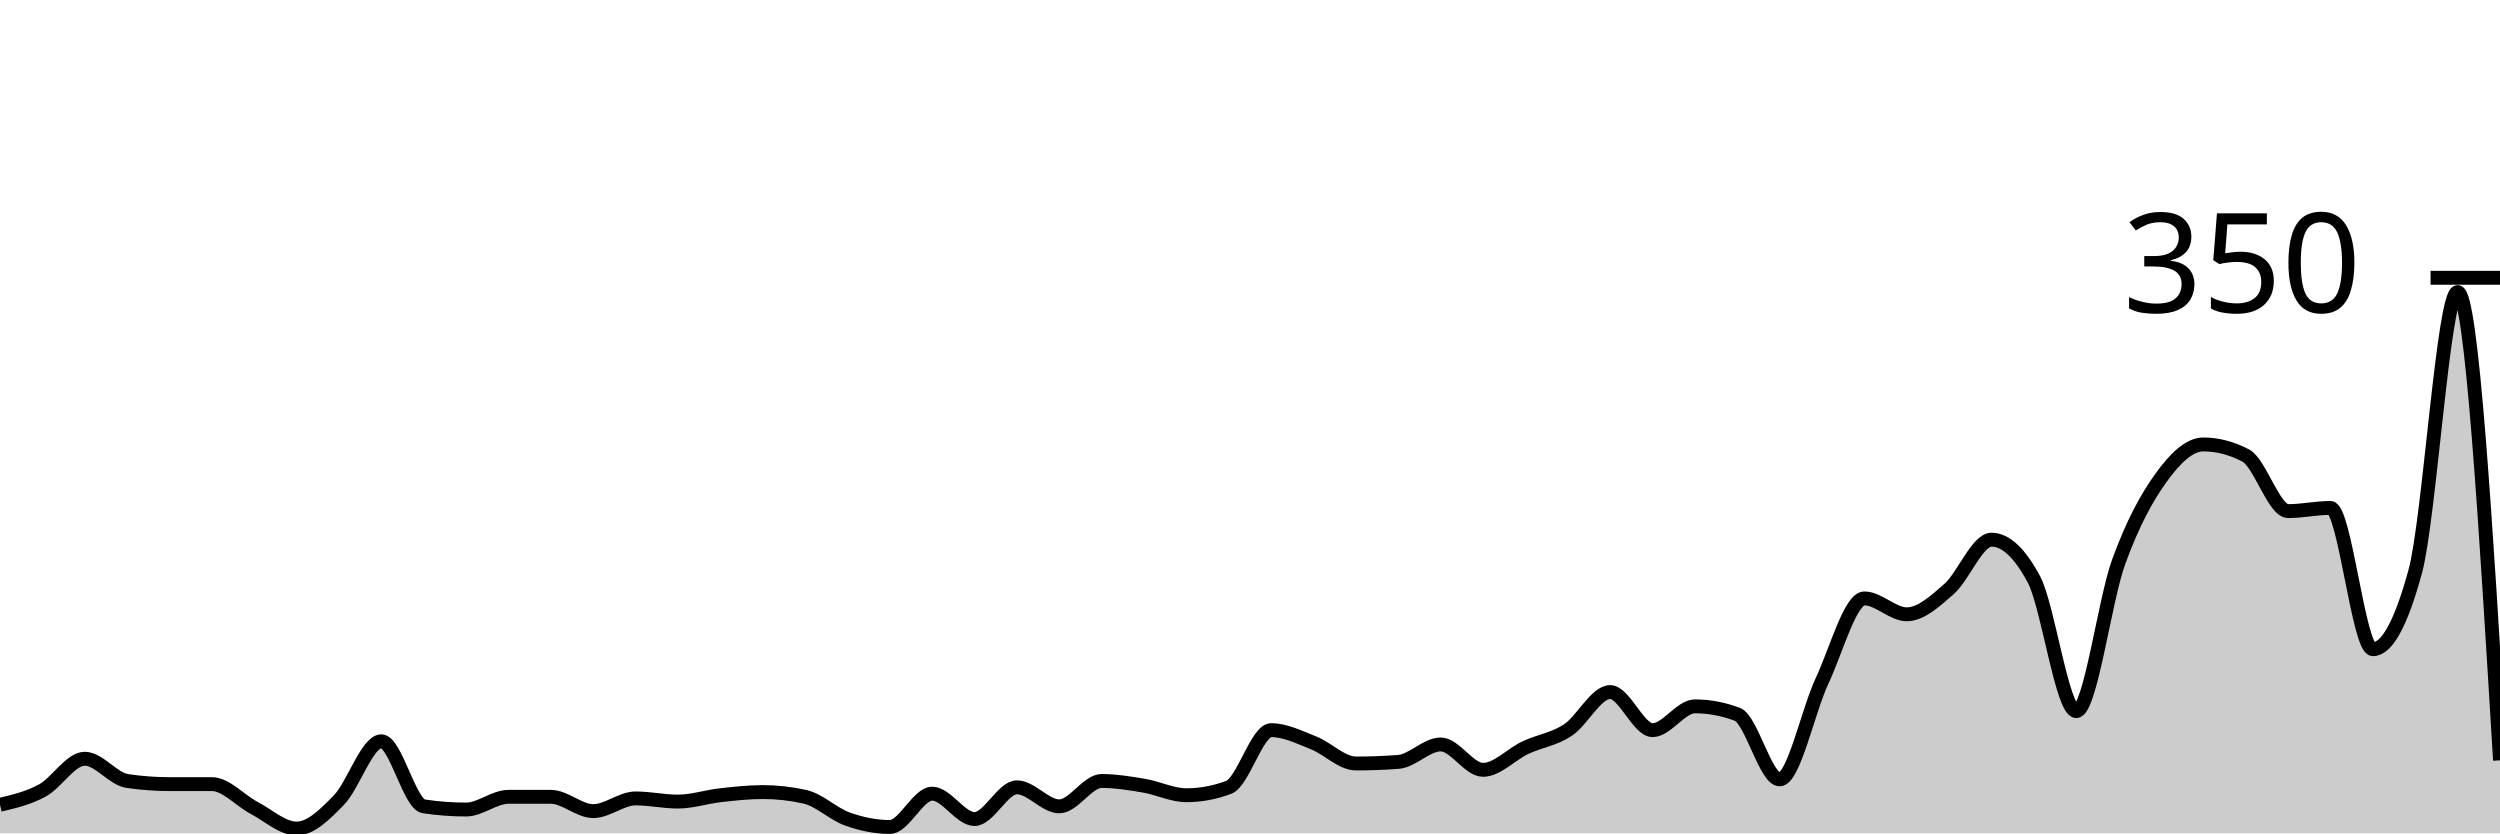
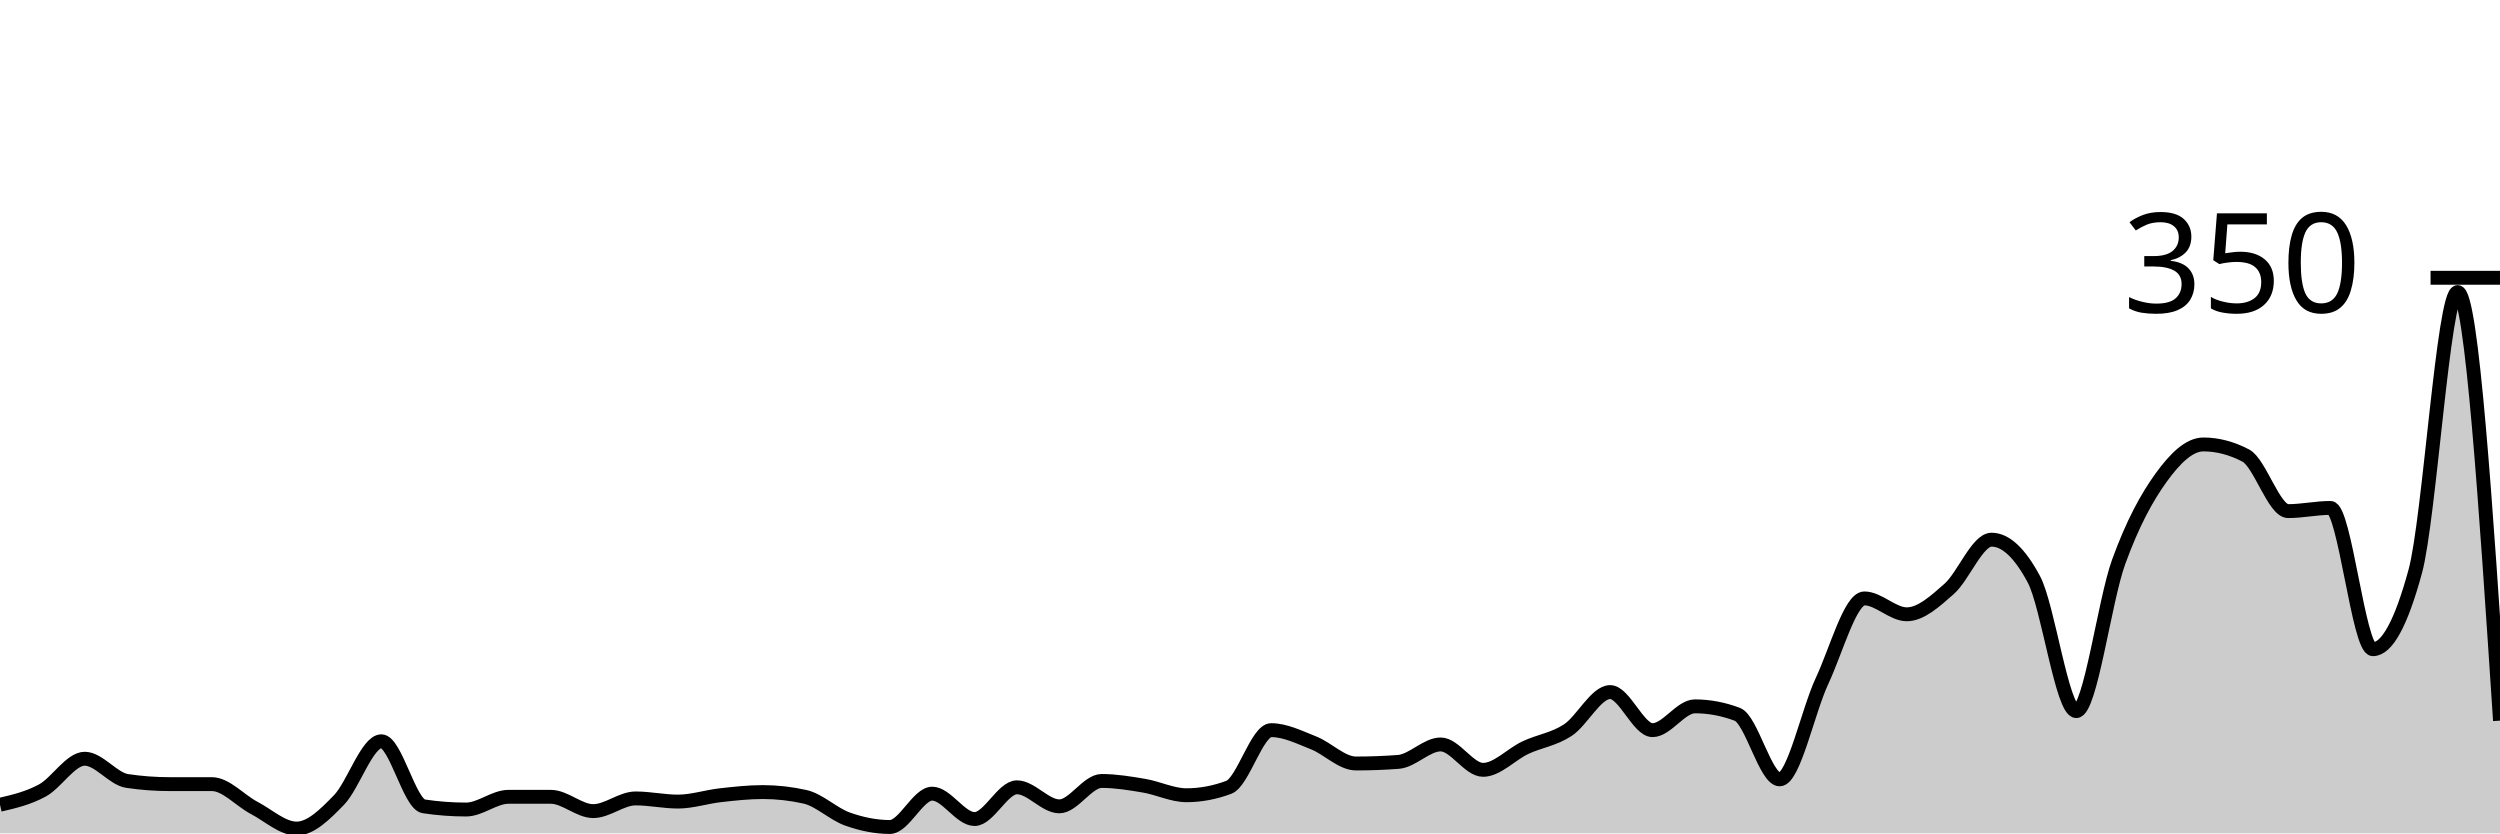
<svg xmlns="http://www.w3.org/2000/svg" viewBox="0 0 180 60">
  <g transform="translate(0,20)">
-     <path class="area" fill="rgba(0, 0, 0, 0.2)" d="M0,37.943C1.017,37.705,2.034,37.467,3.051,36.914C4.068,36.362,5.085,34.629,6.102,34.629C7.119,34.629,8.136,36.076,9.153,36.229C10.169,36.381,11.186,36.457,12.203,36.457C13.22,36.457,14.237,36.457,15.254,36.457C16.271,36.457,17.288,37.638,18.305,38.171C19.322,38.705,20.339,39.657,21.356,39.657C22.373,39.657,23.39,38.648,24.407,37.6C25.424,36.552,26.441,33.371,27.458,33.371C28.475,33.371,29.492,37.905,30.508,38.057C31.525,38.21,32.542,38.286,33.559,38.286C34.576,38.286,35.593,37.371,36.61,37.371C37.627,37.371,38.644,37.371,39.661,37.371C40.678,37.371,41.695,38.4,42.712,38.4C43.729,38.4,44.746,37.486,45.763,37.486C46.78,37.486,47.797,37.714,48.814,37.714C49.831,37.714,50.847,37.371,51.864,37.257C52.881,37.143,53.898,37.029,54.915,37.029C55.932,37.029,56.949,37.143,57.966,37.371C58.983,37.6,60,38.61,61.017,38.971C62.034,39.333,63.051,39.543,64.068,39.543C65.085,39.543,66.102,37.143,67.119,37.143C68.136,37.143,69.153,38.971,70.169,38.971C71.186,38.971,72.203,36.686,73.22,36.686C74.237,36.686,75.254,38.057,76.271,38.057C77.288,38.057,78.305,36.229,79.322,36.229C80.339,36.229,81.356,36.4,82.373,36.571C83.39,36.743,84.407,37.257,85.424,37.257C86.441,37.257,87.458,37.067,88.475,36.686C89.492,36.305,90.508,32.571,91.525,32.571C92.542,32.571,93.559,33.086,94.576,33.486C95.593,33.886,96.61,34.971,97.627,34.971C98.644,34.971,99.661,34.933,100.678,34.857C101.695,34.781,102.712,33.6,103.729,33.6C104.746,33.6,105.763,35.429,106.78,35.429C107.797,35.429,108.814,34.305,109.831,33.829C110.847,33.352,111.864,33.238,112.881,32.571C113.898,31.905,114.915,29.829,115.932,29.829C116.949,29.829,117.966,32.571,118.983,32.571C120,32.571,121.017,30.857,122.034,30.857C123.051,30.857,124.068,31.048,125.085,31.429C126.102,31.81,127.119,36.114,128.136,36.114C129.153,36.114,130.169,31.2,131.186,29.029C132.203,26.857,133.22,23.086,134.237,23.086C135.254,23.086,136.271,24.229,137.288,24.229C138.305,24.229,139.322,23.295,140.339,22.4C141.356,21.505,142.373,18.857,143.39,18.857C144.407,18.857,145.424,19.81,146.441,21.714C147.458,23.619,148.475,31.2,149.492,31.2C150.508,31.2,151.525,23.257,152.542,20.457C153.559,17.657,154.576,15.81,155.593,14.4C156.61,12.99,157.627,12,158.644,12C159.661,12,160.678,12.267,161.695,12.8C162.712,13.333,163.729,16.8,164.746,16.8C165.763,16.8,166.78,16.571,167.797,16.571C168.814,16.571,169.831,26.743,170.847,26.743C171.864,26.743,172.881,24.876,173.898,21.143C174.915,17.41,175.932,1.029,176.949,1.029C177.966,1.029,178.983,17.886,180,34.743L180,40C178.983,40,177.966,40,176.949,40C175.932,40,174.915,40,173.898,40C172.881,40,171.864,40,170.847,40C169.831,40,168.814,40,167.797,40C166.78,40,165.763,40,164.746,40C163.729,40,162.712,40,161.695,40C160.678,40,159.661,40,158.644,40C157.627,40,156.61,40,155.593,40C154.576,40,153.559,40,152.542,40C151.525,40,150.508,40,149.492,40C148.475,40,147.458,40,146.441,40C145.424,40,144.407,40,143.39,40C142.373,40,141.356,40,140.339,40C139.322,40,138.305,40,137.288,40C136.271,40,135.254,40,134.237,40C133.22,40,132.203,40,131.186,40C130.169,40,129.153,40,128.136,40C127.119,40,126.102,40,125.085,40C124.068,40,123.051,40,122.034,40C121.017,40,120,40,118.983,40C117.966,40,116.949,40,115.932,40C114.915,40,113.898,40,112.881,40C111.864,40,110.847,40,109.831,40C108.814,40,107.797,40,106.78,40C105.763,40,104.746,40,103.729,40C102.712,40,101.695,40,100.678,40C99.661,40,98.644,40,97.627,40C96.61,40,95.593,40,94.576,40C93.559,40,92.542,40,91.525,40C90.508,40,89.492,40,88.475,40C87.458,40,86.441,40,85.424,40C84.407,40,83.39,40,82.373,40C81.356,40,80.339,40,79.322,40C78.305,40,77.288,40,76.271,40C75.254,40,74.237,40,73.22,40C72.203,40,71.186,40,70.169,40C69.153,40,68.136,40,67.119,40C66.102,40,65.085,40,64.068,40C63.051,40,62.034,40,61.017,40C60,40,58.983,40,57.966,40C56.949,40,55.932,40,54.915,40C53.898,40,52.881,40,51.864,40C50.847,40,49.831,40,48.814,40C47.797,40,46.78,40,45.763,40C44.746,40,43.729,40,42.712,40C41.695,40,40.678,40,39.661,40C38.644,40,37.627,40,36.61,40C35.593,40,34.576,40,33.559,40C32.542,40,31.525,40,30.508,40C29.492,40,28.475,40,27.458,40C26.441,40,25.424,40,24.407,40C23.39,40,22.373,40,21.356,40C20.339,40,19.322,40,18.305,40C17.288,40,16.271,40,15.254,40C14.237,40,13.22,40,12.203,40C11.186,40,10.169,40,9.153,40C8.136,40,7.119,40,6.102,40C5.085,40,4.068,40,3.051,40C2.034,40,1.017,40,0,40Z" />
-     <path class="line" stroke="black" fill="none" d="M0,37.943C1.017,37.705,2.034,37.467,3.051,36.914C4.068,36.362,5.085,34.629,6.102,34.629C7.119,34.629,8.136,36.076,9.153,36.229C10.169,36.381,11.186,36.457,12.203,36.457C13.22,36.457,14.237,36.457,15.254,36.457C16.271,36.457,17.288,37.638,18.305,38.171C19.322,38.705,20.339,39.657,21.356,39.657C22.373,39.657,23.39,38.648,24.407,37.6C25.424,36.552,26.441,33.371,27.458,33.371C28.475,33.371,29.492,37.905,30.508,38.057C31.525,38.21,32.542,38.286,33.559,38.286C34.576,38.286,35.593,37.371,36.61,37.371C37.627,37.371,38.644,37.371,39.661,37.371C40.678,37.371,41.695,38.4,42.712,38.4C43.729,38.4,44.746,37.486,45.763,37.486C46.78,37.486,47.797,37.714,48.814,37.714C49.831,37.714,50.847,37.371,51.864,37.257C52.881,37.143,53.898,37.029,54.915,37.029C55.932,37.029,56.949,37.143,57.966,37.371C58.983,37.6,60,38.61,61.017,38.971C62.034,39.333,63.051,39.543,64.068,39.543C65.085,39.543,66.102,37.143,67.119,37.143C68.136,37.143,69.153,38.971,70.169,38.971C71.186,38.971,72.203,36.686,73.22,36.686C74.237,36.686,75.254,38.057,76.271,38.057C77.288,38.057,78.305,36.229,79.322,36.229C80.339,36.229,81.356,36.4,82.373,36.571C83.39,36.743,84.407,37.257,85.424,37.257C86.441,37.257,87.458,37.067,88.475,36.686C89.492,36.305,90.508,32.571,91.525,32.571C92.542,32.571,93.559,33.086,94.576,33.486C95.593,33.886,96.61,34.971,97.627,34.971C98.644,34.971,99.661,34.933,100.678,34.857C101.695,34.781,102.712,33.6,103.729,33.6C104.746,33.6,105.763,35.429,106.78,35.429C107.797,35.429,108.814,34.305,109.831,33.829C110.847,33.352,111.864,33.238,112.881,32.571C113.898,31.905,114.915,29.829,115.932,29.829C116.949,29.829,117.966,32.571,118.983,32.571C120,32.571,121.017,30.857,122.034,30.857C123.051,30.857,124.068,31.048,125.085,31.429C126.102,31.81,127.119,36.114,128.136,36.114C129.153,36.114,130.169,31.2,131.186,29.029C132.203,26.857,133.22,23.086,134.237,23.086C135.254,23.086,136.271,24.229,137.288,24.229C138.305,24.229,139.322,23.295,140.339,22.4C141.356,21.505,142.373,18.857,143.39,18.857C144.407,18.857,145.424,19.81,146.441,21.714C147.458,23.619,148.475,31.2,149.492,31.2C150.508,31.2,151.525,23.257,152.542,20.457C153.559,17.657,154.576,15.81,155.593,14.4C156.61,12.99,157.627,12,158.644,12C159.661,12,160.678,12.267,161.695,12.8C162.712,13.333,163.729,16.8,164.746,16.8C165.763,16.8,166.78,16.571,167.797,16.571C168.814,16.571,169.831,26.743,170.847,26.743C171.864,26.743,172.881,24.876,173.898,21.143C174.915,17.41,175.932,1.029,176.949,1.029C177.966,1.029,178.983,17.886,180,34.743" />
+     <path class="area" fill="rgba(0, 0, 0, 0.2)" d="M0,37.943C1.017,37.705,2.034,37.467,3.051,36.914C4.068,36.362,5.085,34.629,6.102,34.629C7.119,34.629,8.136,36.076,9.153,36.229C10.169,36.381,11.186,36.457,12.203,36.457C13.22,36.457,14.237,36.457,15.254,36.457C16.271,36.457,17.288,37.638,18.305,38.171C19.322,38.705,20.339,39.657,21.356,39.657C22.373,39.657,23.39,38.648,24.407,37.6C25.424,36.552,26.441,33.371,27.458,33.371C28.475,33.371,29.492,37.905,30.508,38.057C31.525,38.21,32.542,38.286,33.559,38.286C34.576,38.286,35.593,37.371,36.61,37.371C37.627,37.371,38.644,37.371,39.661,37.371C40.678,37.371,41.695,38.4,42.712,38.4C43.729,38.4,44.746,37.486,45.763,37.486C46.78,37.486,47.797,37.714,48.814,37.714C49.831,37.714,50.847,37.371,51.864,37.257C52.881,37.143,53.898,37.029,54.915,37.029C55.932,37.029,56.949,37.143,57.966,37.371C58.983,37.6,60,38.61,61.017,38.971C62.034,39.333,63.051,39.543,64.068,39.543C65.085,39.543,66.102,37.143,67.119,37.143C68.136,37.143,69.153,38.971,70.169,38.971C71.186,38.971,72.203,36.686,73.22,36.686C74.237,36.686,75.254,38.057,76.271,38.057C77.288,38.057,78.305,36.229,79.322,36.229C80.339,36.229,81.356,36.4,82.373,36.571C83.39,36.743,84.407,37.257,85.424,37.257C86.441,37.257,87.458,37.067,88.475,36.686C89.492,36.305,90.508,32.571,91.525,32.571C92.542,32.571,93.559,33.086,94.576,33.486C95.593,33.886,96.61,34.971,97.627,34.971C98.644,34.971,99.661,34.933,100.678,34.857C101.695,34.781,102.712,33.6,103.729,33.6C104.746,33.6,105.763,35.429,106.78,35.429C107.797,35.429,108.814,34.305,109.831,33.829C110.847,33.352,111.864,33.238,112.881,32.571C113.898,31.905,114.915,29.829,115.932,29.829C116.949,29.829,117.966,32.571,118.983,32.571C120,32.571,121.017,30.857,122.034,30.857C123.051,30.857,124.068,31.048,125.085,31.429C126.102,31.81,127.119,36.114,128.136,36.114C129.153,36.114,130.169,31.2,131.186,29.029C132.203,26.857,133.22,23.086,134.237,23.086C135.254,23.086,136.271,24.229,137.288,24.229C138.305,24.229,139.322,23.295,140.339,22.4C141.356,21.505,142.373,18.857,143.39,18.857C144.407,18.857,145.424,19.81,146.441,21.714C147.458,23.619,148.475,31.2,149.492,31.2C150.508,31.2,151.525,23.257,152.542,20.457C153.559,17.657,154.576,15.81,155.593,14.4C156.61,12.99,157.627,12,158.644,12C159.661,12,160.678,12.267,161.695,12.8C162.712,13.333,163.729,16.8,164.746,16.8C165.763,16.8,166.78,16.571,167.797,16.571C168.814,16.571,169.831,26.743,170.847,26.743C171.864,26.743,172.881,24.876,173.898,21.143C174.915,17.41,175.932,1.029,176.949,1.029C177.966,1.029,178.983,16.457,180,31.886L180,40C178.983,40,177.966,40,176.949,40C175.932,40,174.915,40,173.898,40C172.881,40,171.864,40,170.847,40C169.831,40,168.814,40,167.797,40C166.78,40,165.763,40,164.746,40C163.729,40,162.712,40,161.695,40C160.678,40,159.661,40,158.644,40C157.627,40,156.61,40,155.593,40C154.576,40,153.559,40,152.542,40C151.525,40,150.508,40,149.492,40C148.475,40,147.458,40,146.441,40C145.424,40,144.407,40,143.39,40C142.373,40,141.356,40,140.339,40C139.322,40,138.305,40,137.288,40C136.271,40,135.254,40,134.237,40C133.22,40,132.203,40,131.186,40C130.169,40,129.153,40,128.136,40C127.119,40,126.102,40,125.085,40C124.068,40,123.051,40,122.034,40C121.017,40,120,40,118.983,40C117.966,40,116.949,40,115.932,40C114.915,40,113.898,40,112.881,40C111.864,40,110.847,40,109.831,40C108.814,40,107.797,40,106.78,40C105.763,40,104.746,40,103.729,40C102.712,40,101.695,40,100.678,40C99.661,40,98.644,40,97.627,40C96.61,40,95.593,40,94.576,40C93.559,40,92.542,40,91.525,40C90.508,40,89.492,40,88.475,40C87.458,40,86.441,40,85.424,40C84.407,40,83.39,40,82.373,40C81.356,40,80.339,40,79.322,40C78.305,40,77.288,40,76.271,40C75.254,40,74.237,40,73.22,40C72.203,40,71.186,40,70.169,40C69.153,40,68.136,40,67.119,40C66.102,40,65.085,40,64.068,40C63.051,40,62.034,40,61.017,40C60,40,58.983,40,57.966,40C56.949,40,55.932,40,54.915,40C53.898,40,52.881,40,51.864,40C50.847,40,49.831,40,48.814,40C47.797,40,46.78,40,45.763,40C44.746,40,43.729,40,42.712,40C41.695,40,40.678,40,39.661,40C38.644,40,37.627,40,36.61,40C35.593,40,34.576,40,33.559,40C32.542,40,31.525,40,30.508,40C29.492,40,28.475,40,27.458,40C26.441,40,25.424,40,24.407,40C23.39,40,22.373,40,21.356,40C20.339,40,19.322,40,18.305,40C17.288,40,16.271,40,15.254,40C14.237,40,13.22,40,12.203,40C11.186,40,10.169,40,9.153,40C8.136,40,7.119,40,6.102,40C5.085,40,4.068,40,3.051,40C2.034,40,1.017,40,0,40Z" />
+     <path class="line" stroke="black" fill="none" d="M0,37.943C1.017,37.705,2.034,37.467,3.051,36.914C4.068,36.362,5.085,34.629,6.102,34.629C7.119,34.629,8.136,36.076,9.153,36.229C10.169,36.381,11.186,36.457,12.203,36.457C13.22,36.457,14.237,36.457,15.254,36.457C16.271,36.457,17.288,37.638,18.305,38.171C19.322,38.705,20.339,39.657,21.356,39.657C22.373,39.657,23.39,38.648,24.407,37.6C25.424,36.552,26.441,33.371,27.458,33.371C28.475,33.371,29.492,37.905,30.508,38.057C31.525,38.21,32.542,38.286,33.559,38.286C34.576,38.286,35.593,37.371,36.61,37.371C37.627,37.371,38.644,37.371,39.661,37.371C40.678,37.371,41.695,38.4,42.712,38.4C43.729,38.4,44.746,37.486,45.763,37.486C46.78,37.486,47.797,37.714,48.814,37.714C49.831,37.714,50.847,37.371,51.864,37.257C52.881,37.143,53.898,37.029,54.915,37.029C55.932,37.029,56.949,37.143,57.966,37.371C58.983,37.6,60,38.61,61.017,38.971C62.034,39.333,63.051,39.543,64.068,39.543C65.085,39.543,66.102,37.143,67.119,37.143C68.136,37.143,69.153,38.971,70.169,38.971C71.186,38.971,72.203,36.686,73.22,36.686C74.237,36.686,75.254,38.057,76.271,38.057C77.288,38.057,78.305,36.229,79.322,36.229C80.339,36.229,81.356,36.4,82.373,36.571C83.39,36.743,84.407,37.257,85.424,37.257C86.441,37.257,87.458,37.067,88.475,36.686C89.492,36.305,90.508,32.571,91.525,32.571C92.542,32.571,93.559,33.086,94.576,33.486C95.593,33.886,96.61,34.971,97.627,34.971C98.644,34.971,99.661,34.933,100.678,34.857C101.695,34.781,102.712,33.6,103.729,33.6C104.746,33.6,105.763,35.429,106.78,35.429C107.797,35.429,108.814,34.305,109.831,33.829C110.847,33.352,111.864,33.238,112.881,32.571C113.898,31.905,114.915,29.829,115.932,29.829C116.949,29.829,117.966,32.571,118.983,32.571C120,32.571,121.017,30.857,122.034,30.857C123.051,30.857,124.068,31.048,125.085,31.429C126.102,31.81,127.119,36.114,128.136,36.114C129.153,36.114,130.169,31.2,131.186,29.029C132.203,26.857,133.22,23.086,134.237,23.086C135.254,23.086,136.271,24.229,137.288,24.229C138.305,24.229,139.322,23.295,140.339,22.4C141.356,21.505,142.373,18.857,143.39,18.857C144.407,18.857,145.424,19.81,146.441,21.714C147.458,23.619,148.475,31.2,149.492,31.2C150.508,31.2,151.525,23.257,152.542,20.457C153.559,17.657,154.576,15.81,155.593,14.4C156.61,12.99,157.627,12,158.644,12C159.661,12,160.678,12.267,161.695,12.8C162.712,13.333,163.729,16.8,164.746,16.8C165.763,16.8,166.78,16.571,167.797,16.571C168.814,16.571,169.831,26.743,170.847,26.743C171.864,26.743,172.881,24.876,173.898,21.143C174.915,17.41,175.932,1.029,176.949,1.029C177.966,1.029,178.983,16.457,180,31.886" />
    <path class="axis-ceiling" stroke-width="1" stroke="black" fill="none" d="M175,0L180,0" />
    <text class="axis-ceiling-label" font-family="sans-serif" text-anchor="end" font-size="10px" x="170" y="2.5">350</text>
  </g>
</svg>
